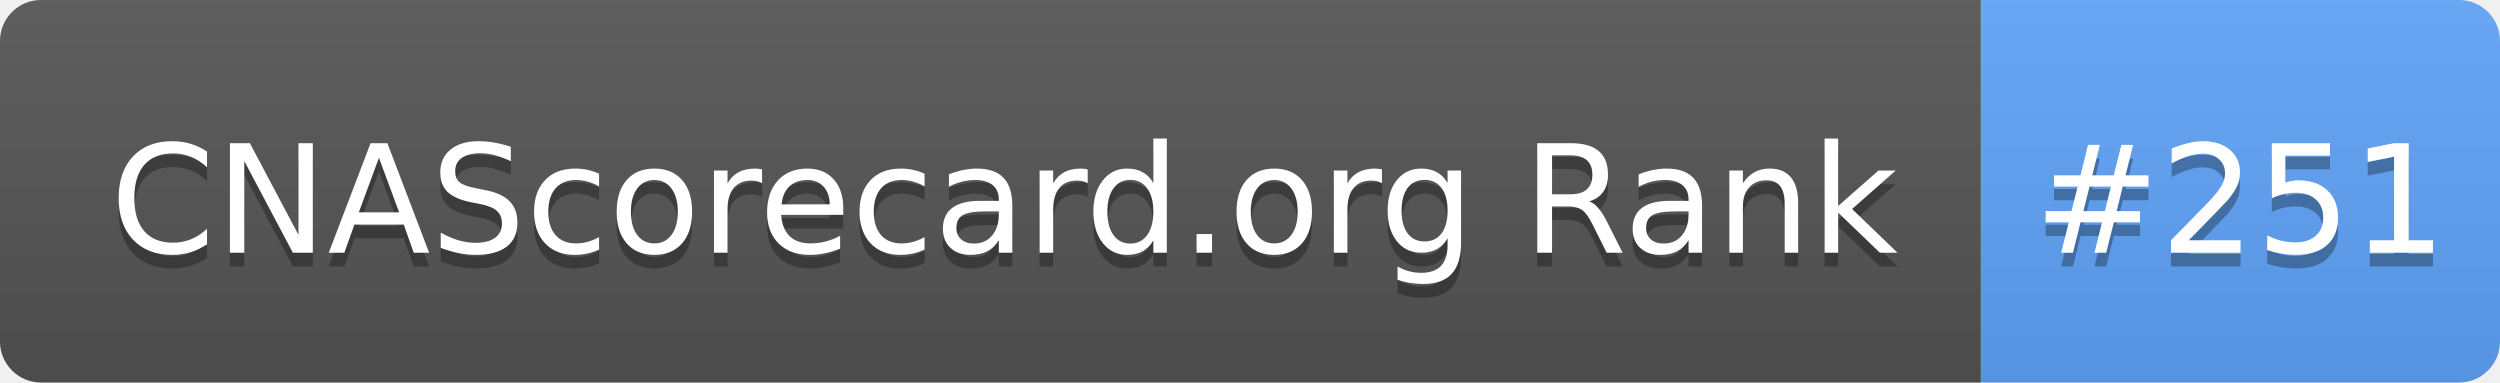
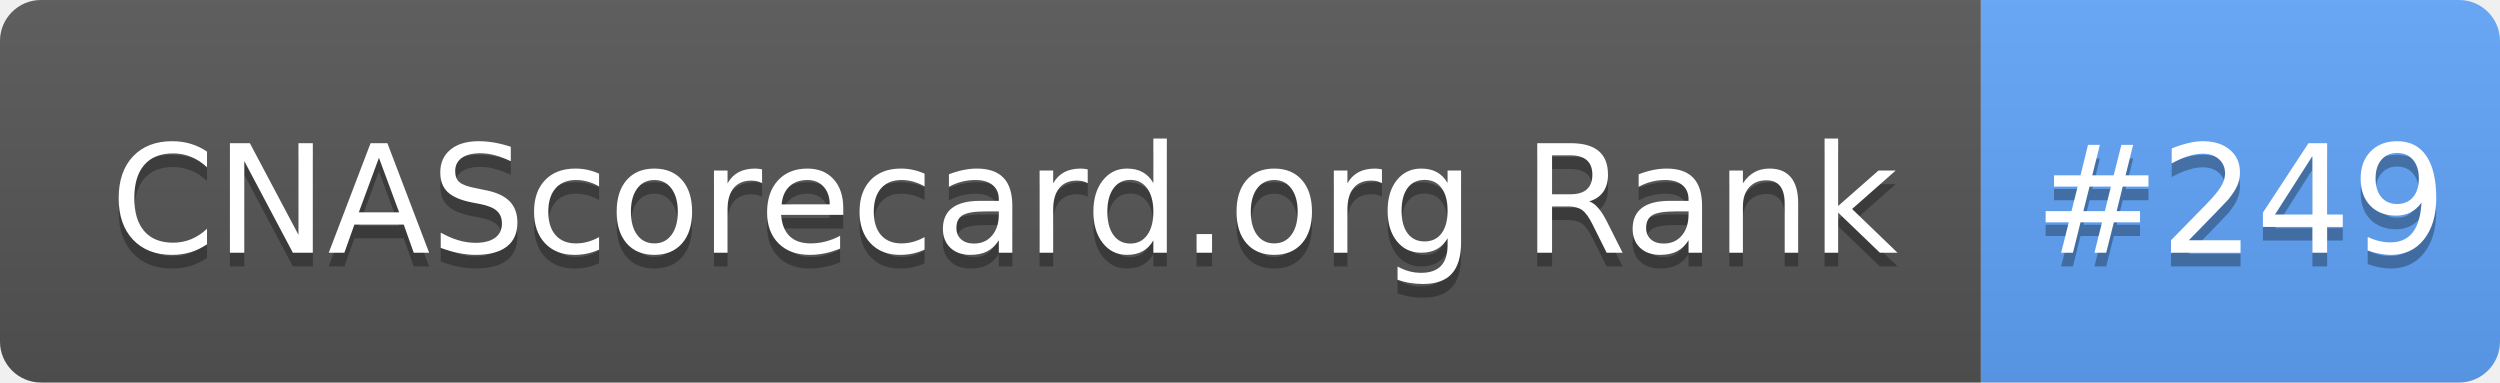
- <svg xmlns="http://www.w3.org/2000/svg" width="183" height="28" role="img" aria-label="CNAScorecard.org Rank: #251">
+ <svg xmlns="http://www.w3.org/2000/svg" width="183" height="28" role="img" aria-label="CNAScorecard.org Rank: #249">
  <linearGradient id="s" x2="0" y2="100%">
    <stop offset="0" stop-color="#bbb" stop-opacity=".1" />
    <stop offset="1" stop-opacity=".1" />
  </linearGradient>
  <clipPath id="r">
    <rect width="183" height="28" rx="3" fill="#fff" />
  </clipPath>
  <g clip-path="url(#r)">
    <rect width="145" height="28" fill="#555" />
    <rect x="145" width="38" height="28" fill="#60A5FA" />
    <rect width="183" height="28" fill="url(#s)" />
  </g>
  <g fill="#fff" text-anchor="middle" font-family="Verdana,Geneva,DejaVu Sans,sans-serif" text-rendering="geometricPrecision" font-size="110">
    <text aria-hidden="true" x="735" y="195" fill="#010101" fill-opacity=".3" transform="scale(.1)" textLength="1350">CNAScorecard.org Rank</text>
    <text x="735" y="185" transform="scale(.1)" fill="#fff" textLength="1350">CNAScorecard.org Rank</text>
-     <text aria-hidden="true" x="1640" y="195" fill="#010101" fill-opacity=".3" transform="scale(.1)" textLength="280">#251</text>
-     <text x="1640" y="185" transform="scale(.1)" fill="#fff" textLength="280">#251</text>
+     <text aria-hidden="true" x="1640" y="195" fill="#010101" fill-opacity=".3" transform="scale(.1)" textLength="280">#249</text>
+     <text x="1640" y="185" transform="scale(.1)" fill="#fff" textLength="280">#249</text>
  </g>
</svg>
